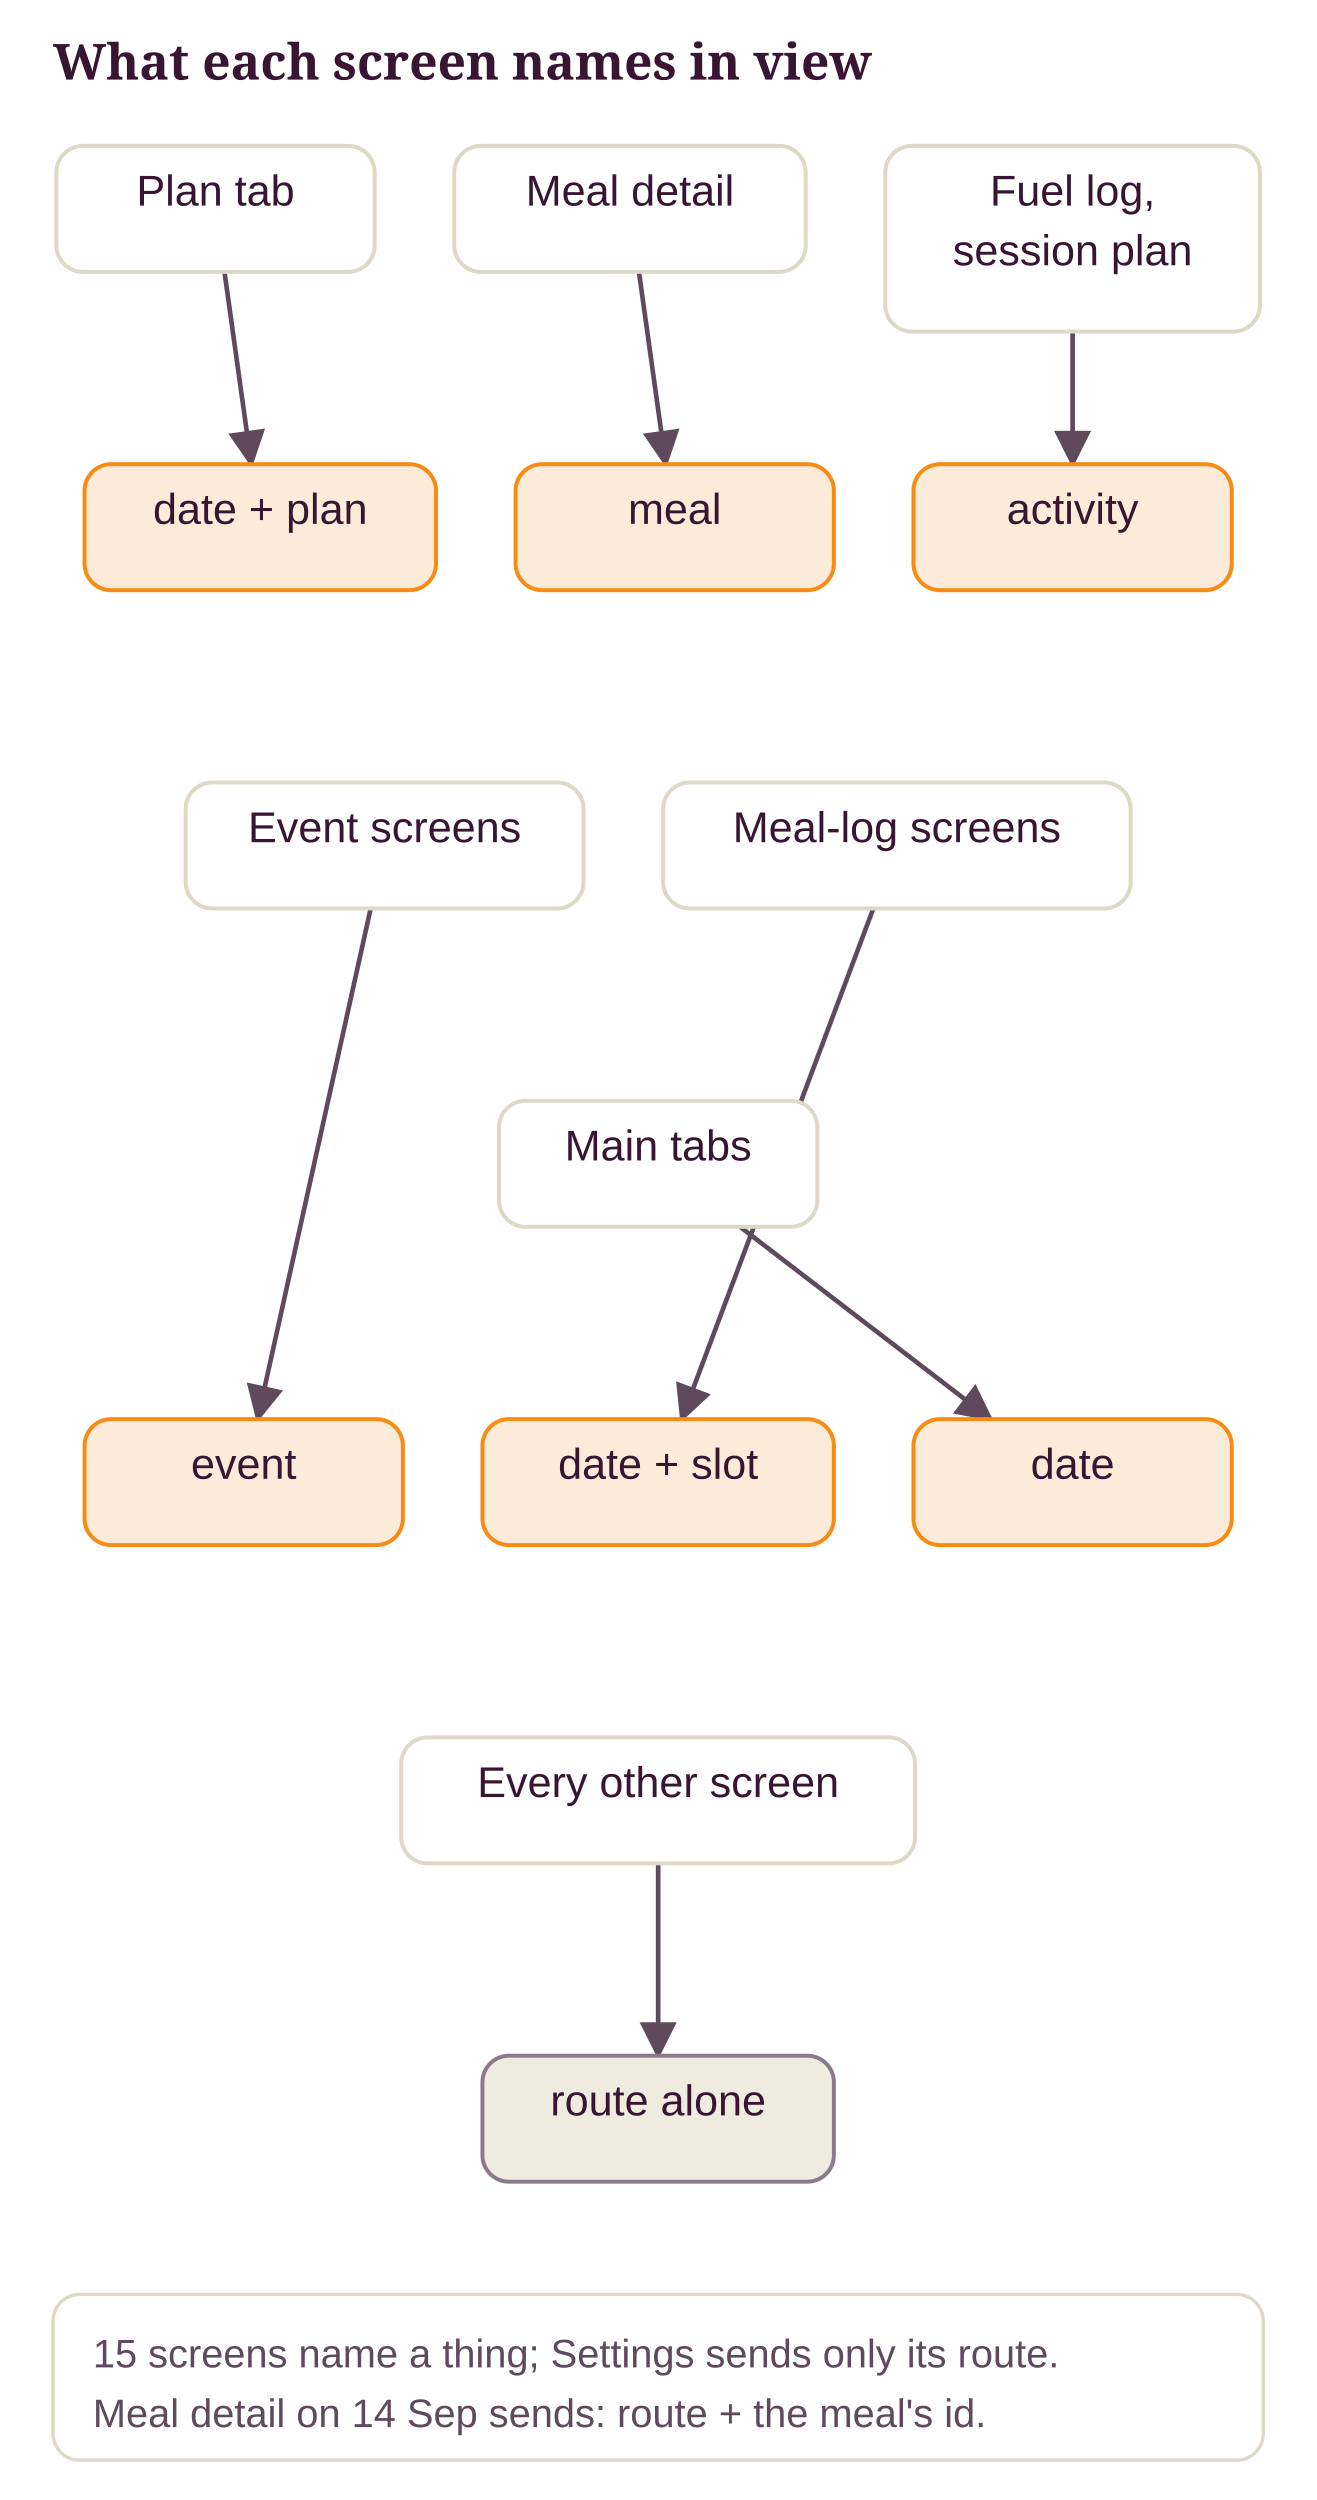
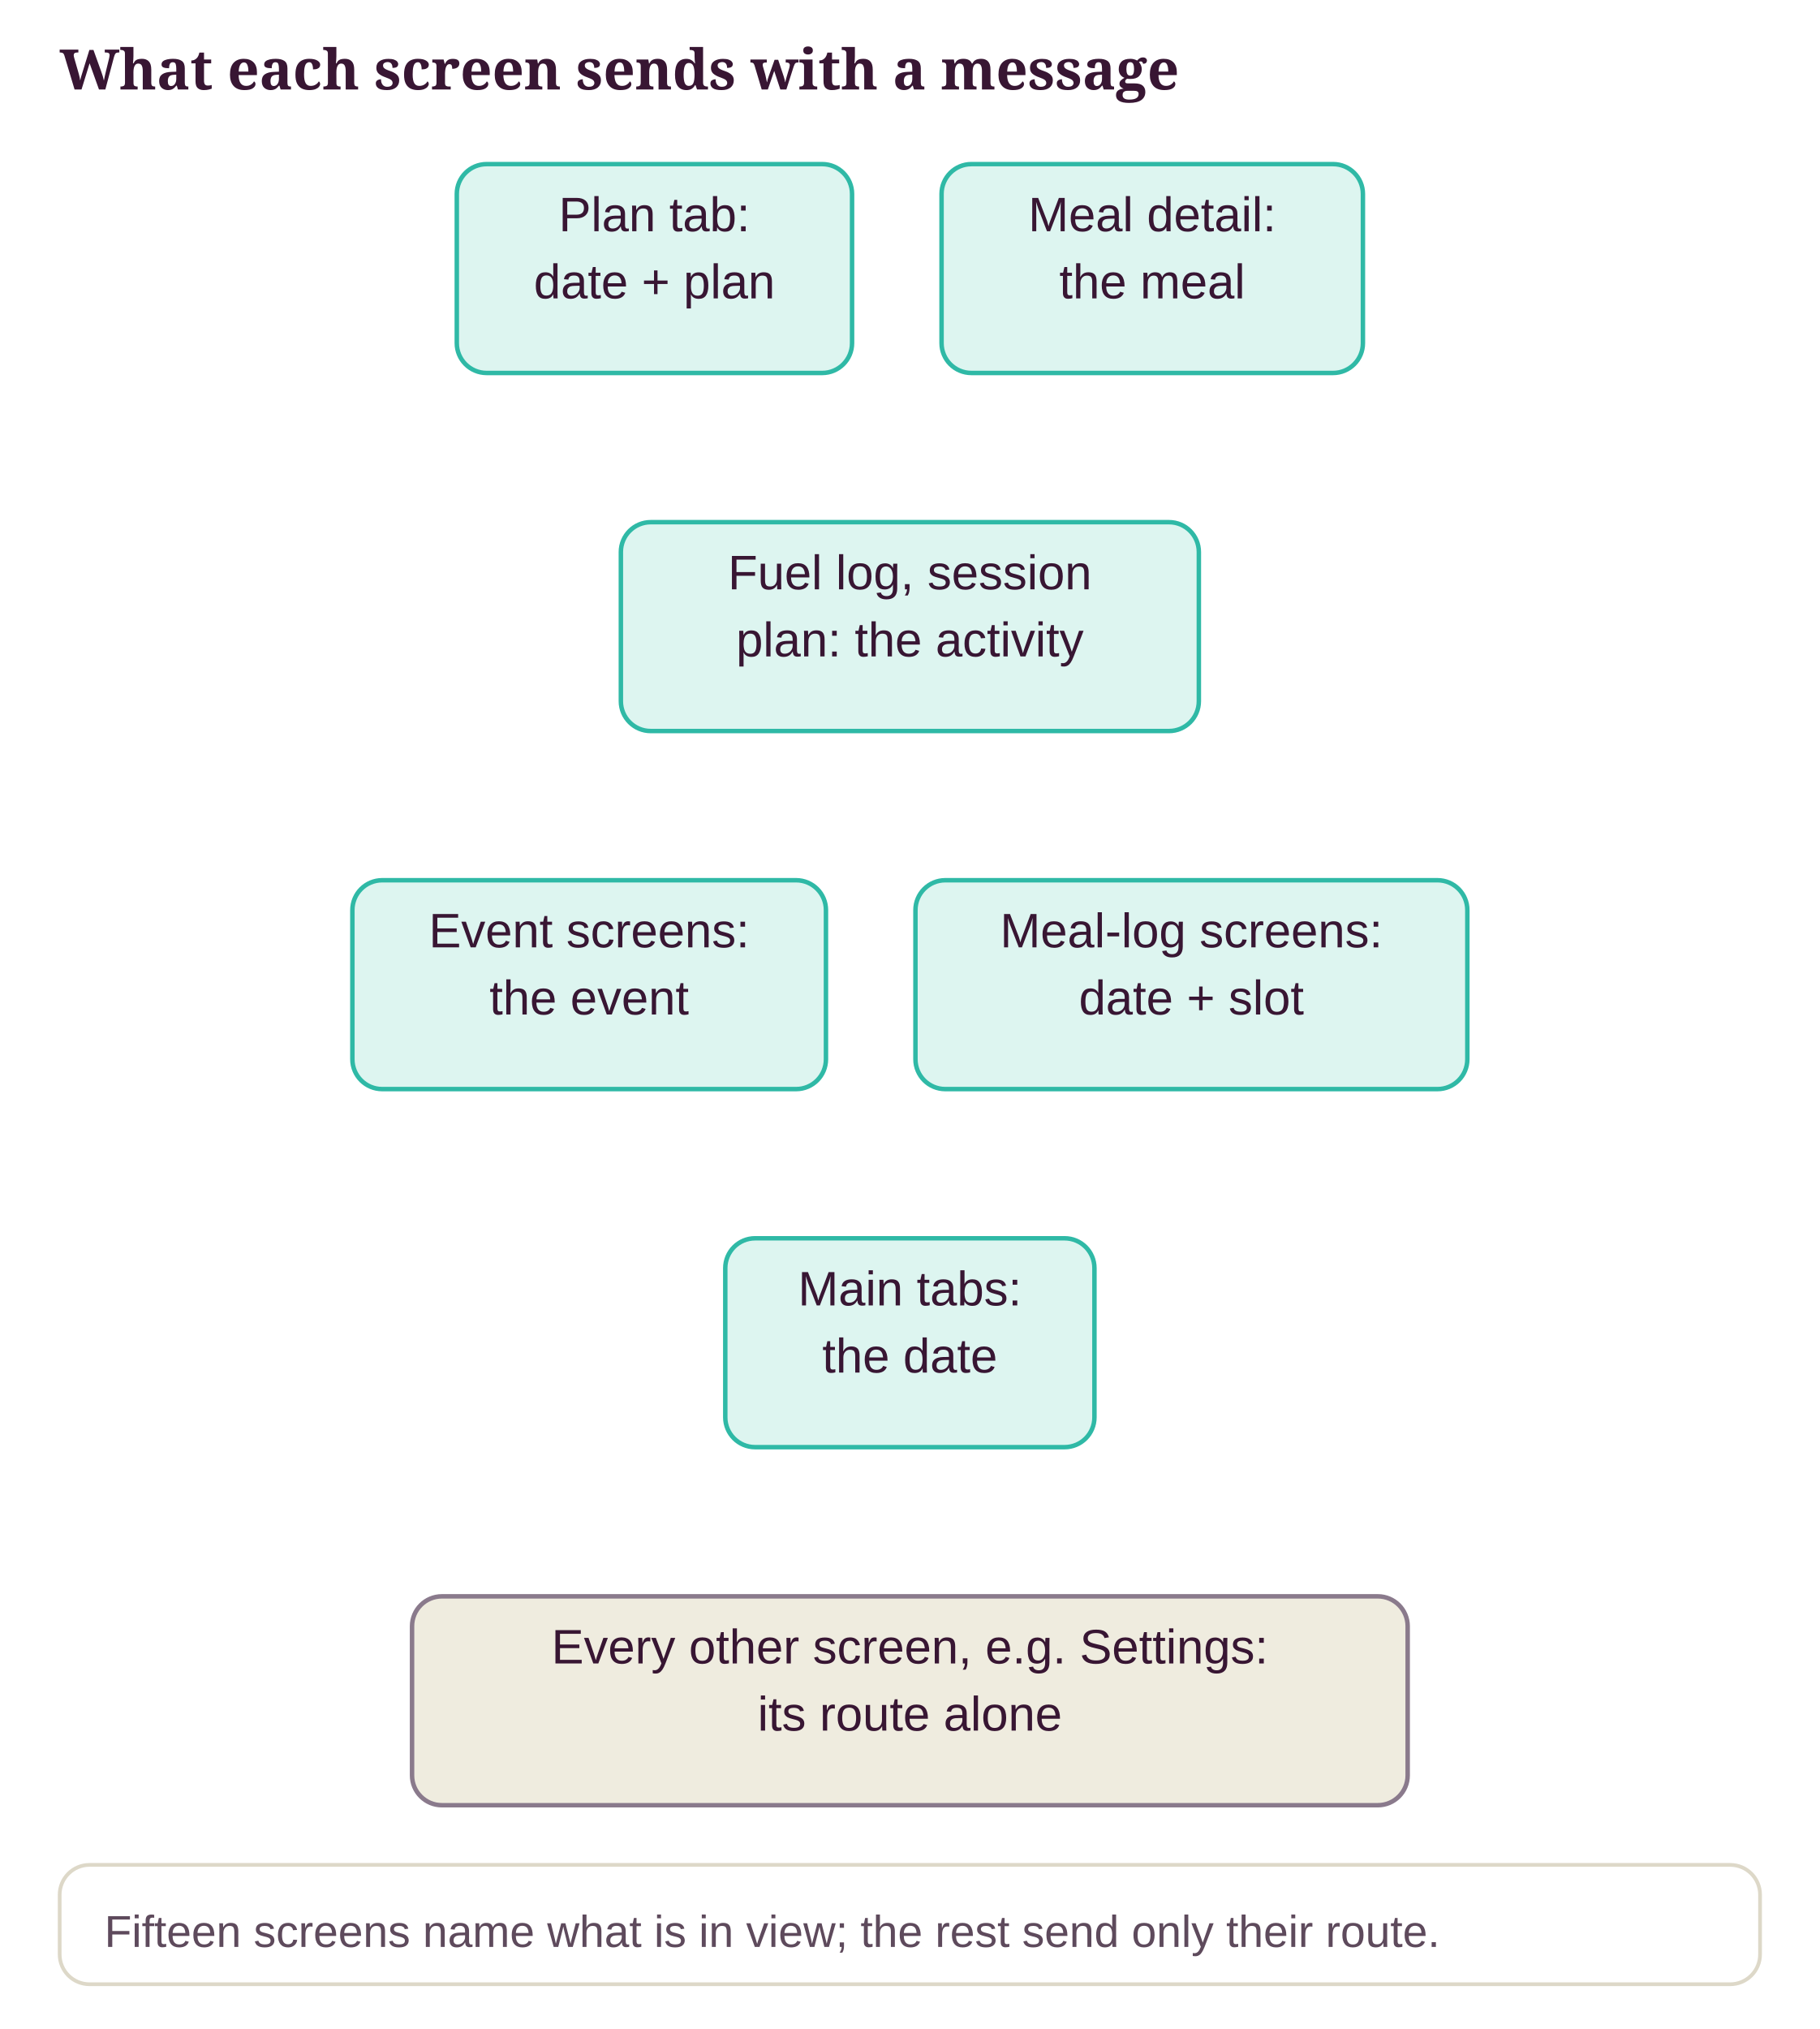
- <svg xmlns="http://www.w3.org/2000/svg" class="dg" viewBox="0 0 397 754" width="100%" role="img" aria-label="What each screen names in view">
+ <svg xmlns="http://www.w3.org/2000/svg" class="dg" viewBox="0 0 488 544" width="100%" role="img" aria-label="What each screen sends with a message">
  <style>svg.dg{font-family:"Source Sans 3", "Helvetica Neue", Arial, sans-serif;font-size:13px}svg.dg .dg-title{font-family:Sansita, Georgia, serif;font-size:15px;font-weight:700;fill:var(--ink, #381633)}svg.dg text{fill:var(--ink, #381633)}svg.dg .dg-sub{fill:var(--ink-2, #5E4A5C);font-size:12px}svg.dg .dg-muted{fill:var(--muted, #8A7A8C);font-size:12px}svg.dg .dg-box{stroke-width:1.2}svg.dg .dg-edge{fill:none;stroke:var(--ink-2, #5E4A5C);stroke-width:1.4}svg.dg .dg-axis{stroke:var(--line, #DDD8C8);stroke-width:2}svg.dg .dg-ex{fill:var(--card, #FFFFFF);stroke:var(--line, #DDD8C8)}</style>
  <defs>
    <marker id="dg-arrow" viewBox="0 0 10 10" refX="9" refY="5" markerWidth="8" markerHeight="8" orient="auto-start-reverse">
      <path d="M0 0 L10 5 L0 10 z" fill="var(--ink-2, #5E4A5C)" />
    </marker>
  </defs>
-   <text class="dg-title" x="16" y="24">What each screen names in view</text>
-   <line class="dg-edge" x1="67.7" y1="82" x2="75.8" y2="140" marker-end="url(#dg-arrow)" />
-   <line class="dg-edge" x1="192.7" y1="82" x2="200.8" y2="140" marker-end="url(#dg-arrow)" />
-   <line class="dg-edge" x1="323.5" y1="100" x2="323.5" y2="140" marker-end="url(#dg-arrow)" />
-   <line class="dg-edge" x1="111.8" y1="274" x2="77.7" y2="428" marker-end="url(#dg-arrow)" />
-   <line class="dg-edge" x1="263.4" y1="274" x2="205.6" y2="428" marker-end="url(#dg-arrow)" />
-   <line class="dg-edge" x1="223.2" y1="370" x2="298.8" y2="428" marker-end="url(#dg-arrow)" />
-   <line class="dg-edge" x1="198.5" y1="562" x2="198.5" y2="620" marker-end="url(#dg-arrow)" />
-   <rect class="dg-box" x="17" y="44" width="96" height="38" rx="8" fill="var(--card, #FFFFFF)" stroke="var(--line, #DDD8C8)" />
-   <text x="65" y="62" text-anchor="middle">Plan tab</text>
-   <rect class="dg-box" x="137" y="44" width="106" height="38" rx="8" fill="var(--card, #FFFFFF)" stroke="var(--line, #DDD8C8)" />
-   <text x="190" y="62" text-anchor="middle">Meal detail</text>
-   <rect class="dg-box" x="267" y="44" width="113" height="56" rx="8" fill="var(--card, #FFFFFF)" stroke="var(--line, #DDD8C8)" />
-   <text x="323.5" y="62" text-anchor="middle">Fuel log,</text>
-   <text x="323.5" y="80" text-anchor="middle">session plan</text>
-   <rect class="dg-box" x="25.5" y="140" width="106" height="38" rx="8" fill="var(--pending-soft, #FDEBD9)" stroke="var(--accent, #F78B14)" />
-   <text x="78.5" y="158" text-anchor="middle">date + plan</text>
-   <rect class="dg-box" x="155.5" y="140" width="96" height="38" rx="8" fill="var(--pending-soft, #FDEBD9)" stroke="var(--accent, #F78B14)" />
-   <text x="203.5" y="158" text-anchor="middle">meal</text>
-   <rect class="dg-box" x="275.5" y="140" width="96" height="38" rx="8" fill="var(--pending-soft, #FDEBD9)" stroke="var(--accent, #F78B14)" />
-   <text x="323.5" y="158" text-anchor="middle">activity</text>
-   <rect class="dg-box" x="56" y="236" width="120" height="38" rx="8" fill="var(--card, #FFFFFF)" stroke="var(--line, #DDD8C8)" />
-   <text x="116" y="254" text-anchor="middle">Event screens</text>
-   <rect class="dg-box" x="200" y="236" width="141" height="38" rx="8" fill="var(--card, #FFFFFF)" stroke="var(--line, #DDD8C8)" />
-   <text x="270.5" y="254" text-anchor="middle">Meal-log screens</text>
-   <rect class="dg-box" x="150.5" y="332" width="96" height="38" rx="8" fill="var(--card, #FFFFFF)" stroke="var(--line, #DDD8C8)" />
-   <text x="198.5" y="350" text-anchor="middle">Main tabs</text>
-   <rect class="dg-box" x="25.5" y="428" width="96" height="38" rx="8" fill="var(--pending-soft, #FDEBD9)" stroke="var(--accent, #F78B14)" />
-   <text x="73.5" y="446" text-anchor="middle">event</text>
-   <rect class="dg-box" x="145.5" y="428" width="106" height="38" rx="8" fill="var(--pending-soft, #FDEBD9)" stroke="var(--accent, #F78B14)" />
-   <text x="198.5" y="446" text-anchor="middle">date + slot</text>
-   <rect class="dg-box" x="275.5" y="428" width="96" height="38" rx="8" fill="var(--pending-soft, #FDEBD9)" stroke="var(--accent, #F78B14)" />
-   <text x="323.5" y="446" text-anchor="middle">date</text>
-   <rect class="dg-box" x="121" y="524" width="155" height="38" rx="8" fill="var(--card, #FFFFFF)" stroke="var(--line, #DDD8C8)" />
-   <text x="198.5" y="542" text-anchor="middle">Every other screen</text>
-   <rect class="dg-box" x="145.5" y="620" width="106" height="38" rx="8" fill="var(--ground-2, #EFECDF)" stroke="var(--muted, #8A7A8C)" />
-   <text x="198.5" y="638" text-anchor="middle">route alone</text>
-   <rect class="dg-ex" x="16" y="692" width="365" height="50" rx="8" />
-   <text class="dg-sub" x="28" y="714">15 screens name a thing; Settings sends only its route.</text>
-   <text class="dg-sub" x="28" y="732">Meal detail on 14 Sep sends: route + the meal's id.</text>
+   <text class="dg-title" x="16" y="24">What each screen sends with a message</text>
+   <rect class="dg-box" x="122.5" y="44" width="106" height="56" rx="8" fill="var(--ok-soft, #DDF5F0)" stroke="var(--ok, #2FB9A6)" />
+   <text x="175.5" y="62" text-anchor="middle">Plan tab:</text>
+   <text x="175.5" y="80" text-anchor="middle">date + plan</text>
+   <rect class="dg-box" x="252.5" y="44" width="113" height="56" rx="8" fill="var(--ok-soft, #DDF5F0)" stroke="var(--ok, #2FB9A6)" />
+   <text x="309" y="62" text-anchor="middle">Meal detail:</text>
+   <text x="309" y="80" text-anchor="middle">the meal</text>
+   <rect class="dg-box" x="166.5" y="140" width="155" height="56" rx="8" fill="var(--ok-soft, #DDF5F0)" stroke="var(--ok, #2FB9A6)" />
+   <text x="244" y="158" text-anchor="middle">Fuel log, session</text>
+   <text x="244" y="176" text-anchor="middle">plan: the activity</text>
+   <rect class="dg-box" x="94.5" y="236" width="127" height="56" rx="8" fill="var(--ok-soft, #DDF5F0)" stroke="var(--ok, #2FB9A6)" />
+   <text x="158" y="254" text-anchor="middle">Event screens:</text>
+   <text x="158" y="272" text-anchor="middle">the event</text>
+   <rect class="dg-box" x="245.5" y="236" width="148" height="56" rx="8" fill="var(--ok-soft, #DDF5F0)" stroke="var(--ok, #2FB9A6)" />
+   <text x="319.5" y="254" text-anchor="middle">Meal-log screens:</text>
+   <text x="319.5" y="272" text-anchor="middle">date + slot</text>
+   <rect class="dg-box" x="194.5" y="332" width="99" height="56" rx="8" fill="var(--ok-soft, #DDF5F0)" stroke="var(--ok, #2FB9A6)" />
+   <text x="244" y="350" text-anchor="middle">Main tabs:</text>
+   <text x="244" y="368" text-anchor="middle">the date</text>
+   <rect class="dg-box" x="110.5" y="428" width="267" height="56" rx="8" fill="var(--ground-2, #EFECDF)" stroke="var(--muted, #8A7A8C)" />
+   <text x="244" y="446" text-anchor="middle">Every other screen, e.g. Settings:</text>
+   <text x="244" y="464" text-anchor="middle">its route alone</text>
+   <rect class="dg-ex" x="16" y="500" width="456" height="32" rx="8" />
+   <text class="dg-sub" x="28" y="522">Fifteen screens name what is in view; the rest send only their route.</text>
</svg>
